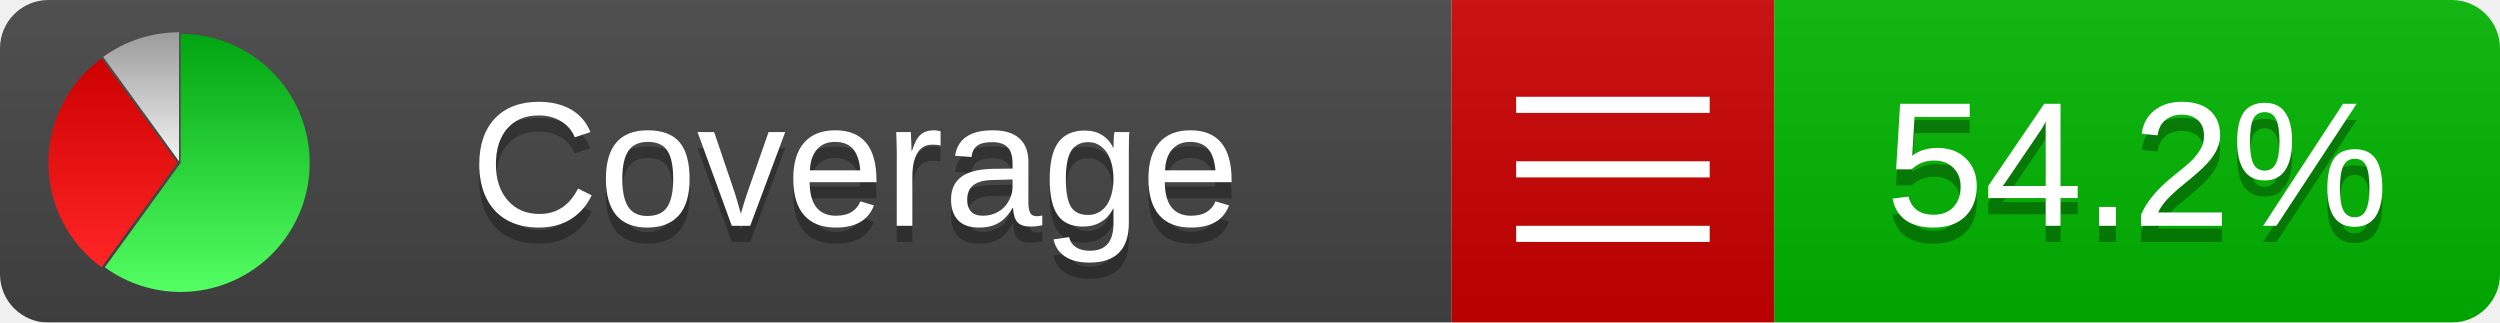
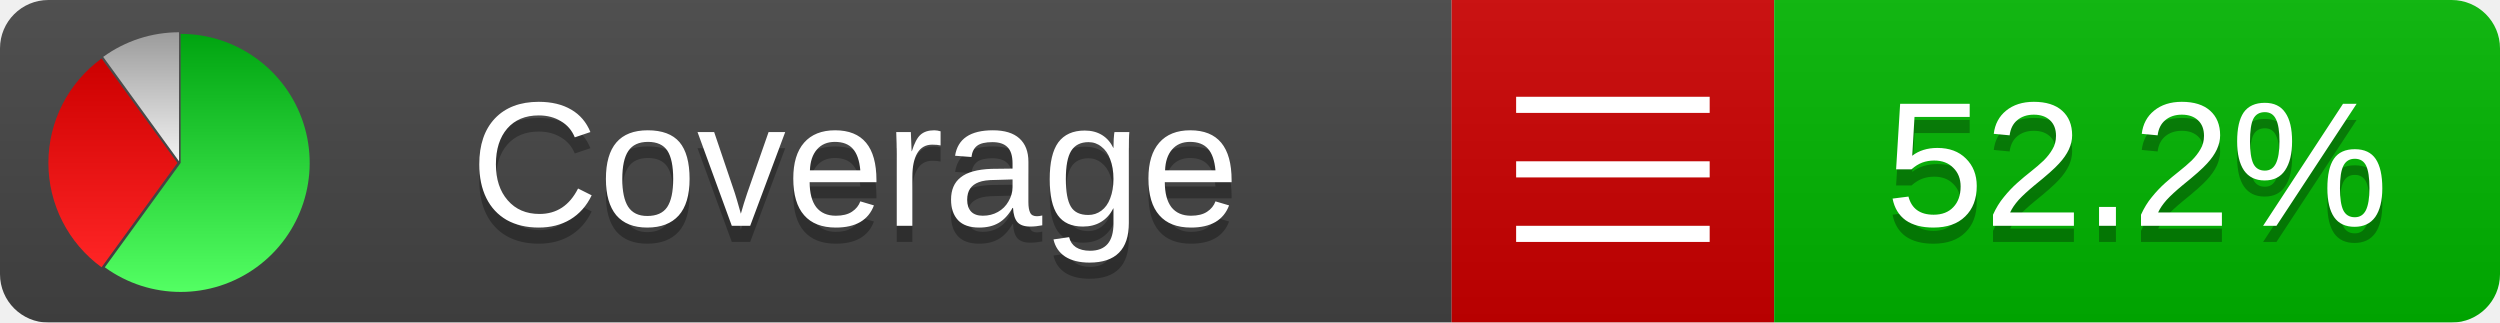
<svg xmlns="http://www.w3.org/2000/svg" xmlns:xlink="http://www.w3.org/1999/xlink" width="155" height="20">
  <style type="text/css">
          
            @keyframes fadeout {
              0 % { visibility: visible; opacity: 1; }
              40% { visibility: visible; opacity: 1; }
              50% { visibility: hidden; opacity: 0; }
              90% { visibility: hidden; opacity: 0; }
              100% { visibility: visible; opacity: 1; }
            }
            @keyframes fadein {
              0% { visibility: hidden; opacity: 0; }
              40% { visibility: hidden; opacity: 0; }
              50% { visibility: visible; opacity: 1; }
              90% { visibility: visible; opacity: 1; }
              100% { visibility: hidden; opacity: 0; }
            }
            .linecoverage {
                animation-duration: 10s;
                animation-name: fadeout;
                animation-iteration-count: infinite;
            }
            .branchcoverage {
                animation-duration: 10s;
                animation-name: fadein;
                animation-iteration-count: infinite;
            }
          
    </style>
  <defs>
    <linearGradient id="gradient" x2="0" y2="100%">
      <stop offset="0" stop-color="#bbb" stop-opacity=".1" />
      <stop offset="1" stop-opacity=".1" />
    </linearGradient>
    <linearGradient id="green" x2="0" y2="100%">
      <stop offset="0" stop-color="#00A410" />
      <stop offset="1" stop-color="#53FF63" />
    </linearGradient>
    <linearGradient id="red" x2="0" y2="100%">
      <stop offset="0" stop-color="#C00" />
      <stop offset="1" stop-color="#FF2525" />
    </linearGradient>
    <linearGradient id="gray" x2="0" y2="100%">
      <stop offset="0" stop-color="#9B9B9B" />
      <stop offset="1" stop-color="#F3F3F3" />
    </linearGradient>
    <mask id="mask">
      <rect width="155" height="20" rx="3" fill="#fff" />
    </mask>
    <g id="icon">
      <path style="fill:url(#green);" d="M205,202.5 l0,-200 a200,200 0 1,1 -117.558,361.803 z" />
      <path style="fill:url(#red);" d="M200,202.5 l-117.558,161.803 a200,200 0 0,1 0,-323.607 z" />
      <path style="fill:url(#gray);" d="M202.5,200 l-117.558,-161.803 a200,200 0 0,1 117.558,-38.196 z" />
    </g>
  </defs>
  <g mask="url(#mask)">
    <rect x="0" y="0" width="90" height="20" fill="#444" />
    <rect x="90" y="0" width="20" height="20" fill="#c00" />
    <rect x="110" y="0" width="45" height="20" fill="#00B600" />
    <rect x="0" y="0" width="155" height="20" fill="url(#gradient)" />
  </g>
  <g>
    <path class="" stroke="#fff" d="M94 6.5 h12 M94 10.5 h12 M94 14.5 h12" />
  </g>
  <g fill="#fff" text-anchor="middle" font-family="Verdana,Arial,Geneva,sans-serif" font-size="11">
    <a xlink:href="https://github.com/danielpalme/ReportGenerator" target="_top">
      <use xlink:href="#icon" transform="translate(3,2) scale(.04)" />
    </a>
    <text x="53" y="15" fill="#010101" fill-opacity=".3">Coverage</text>
    <text x="53" y="14" fill="#fff">Coverage</text>
-     <text class="" x="132.5" y="15" fill="#010101" fill-opacity=".3">54.2%</text>
-     <text class="" x="132.5" y="14">54.2%</text>
+     <text class="" x="132.5" y="15" fill="#010101" fill-opacity=".3">52.2%</text>
+     <text class="" x="132.5" y="14">52.2%</text>
  </g>
  <g>
    <rect class="" x="90" y="0" width="65" height="20" fill-opacity="0" />
  </g>
</svg>
